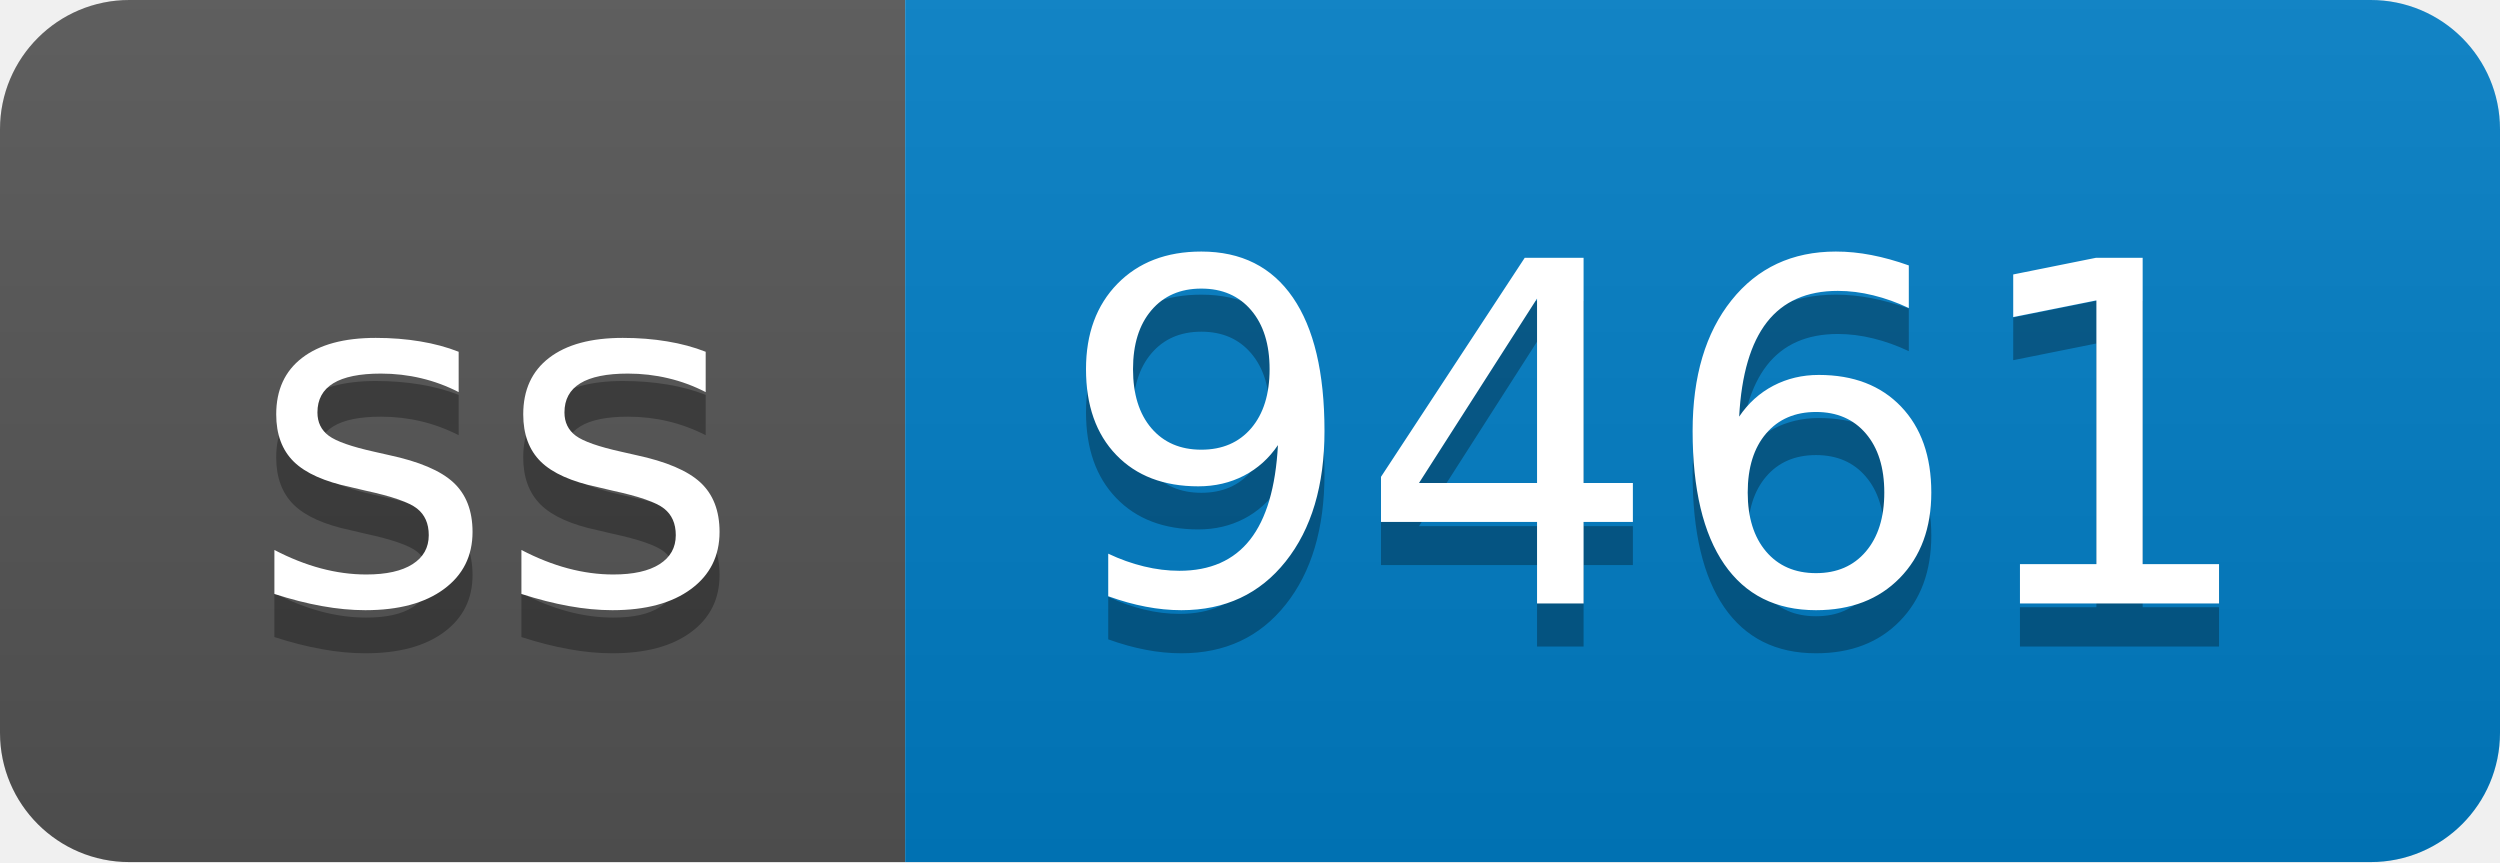
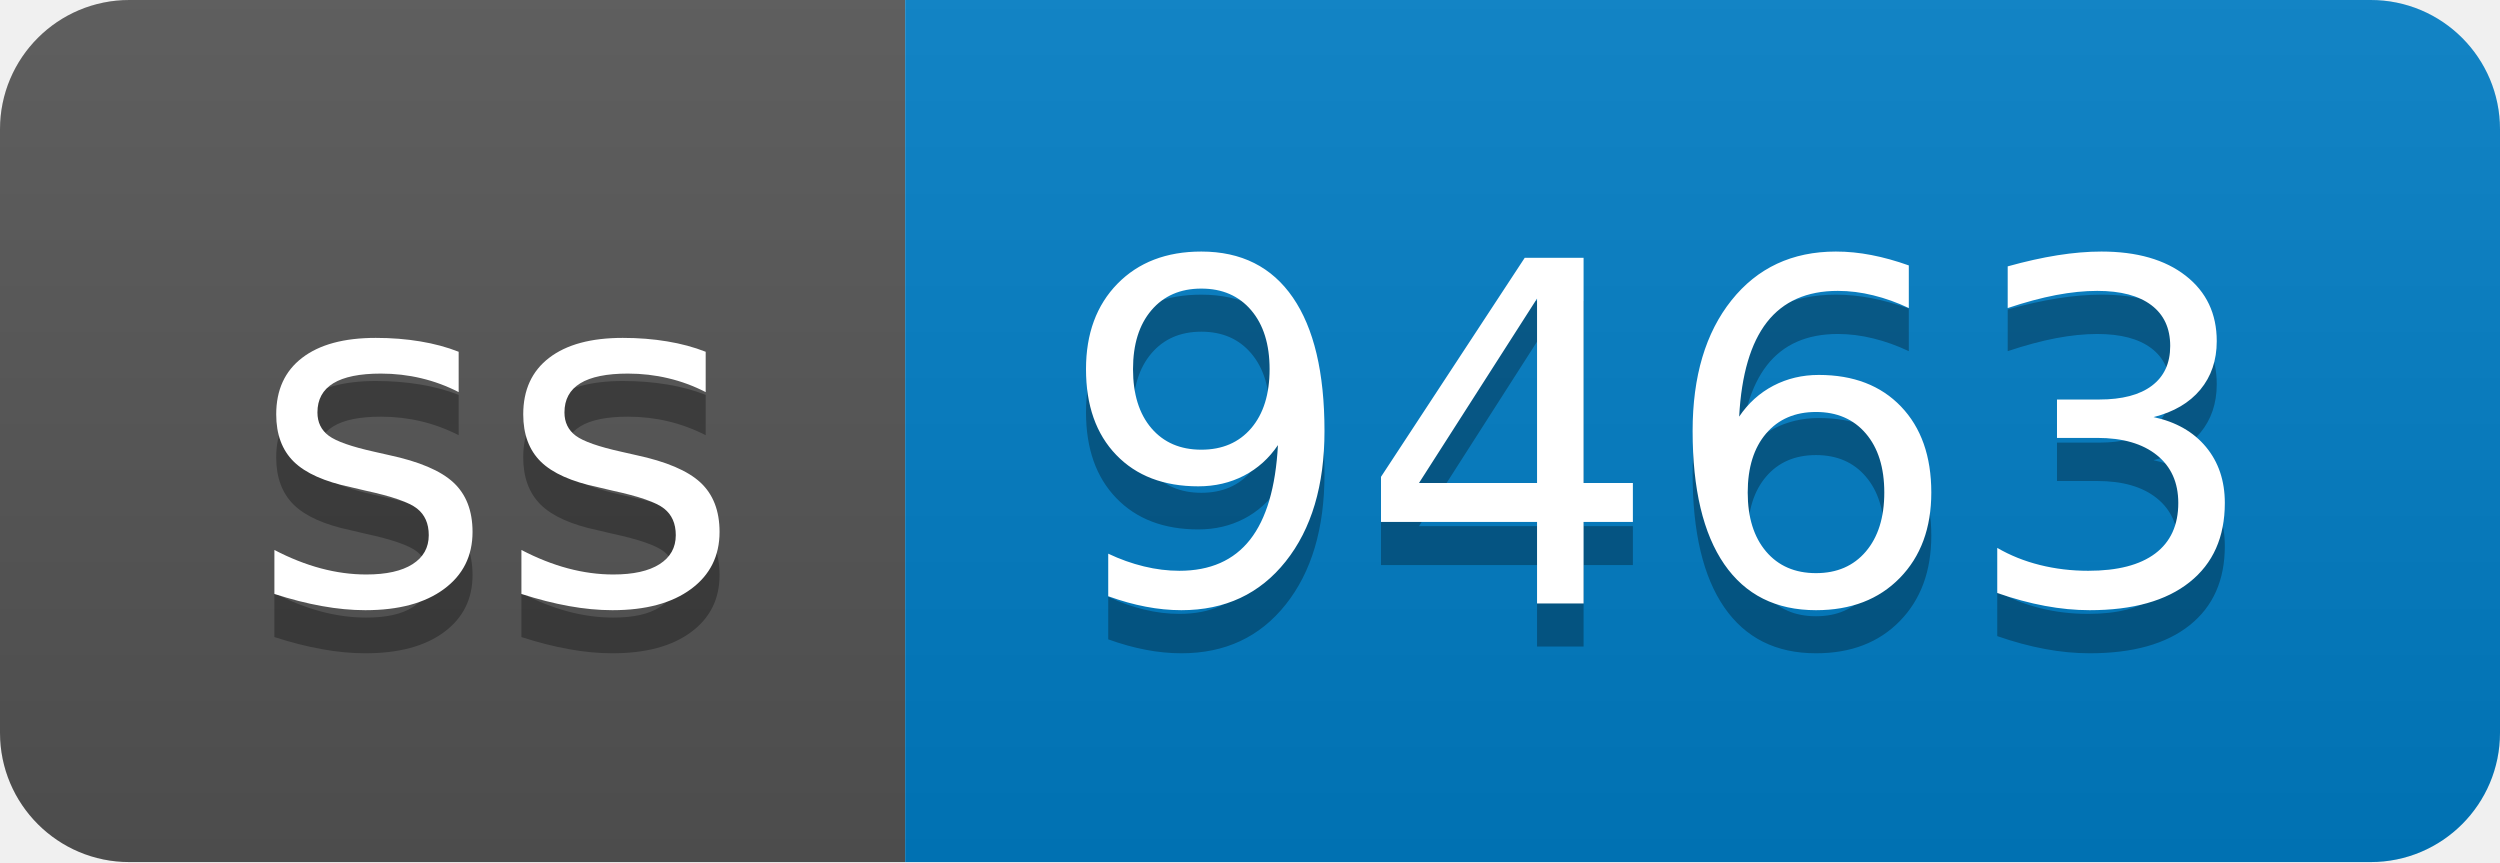
- <svg xmlns="http://www.w3.org/2000/svg" width="58" height="20" role="img" aria-label="ss: 9461">
+ <svg xmlns="http://www.w3.org/2000/svg" width="58" height="20" role="img" aria-label="ss: 9463">
  <linearGradient id="s" x2="0" y2="100%">
    <stop offset="0" stop-color="#bbb" stop-opacity=".1" />
    <stop offset="1" stop-opacity=".1" />
  </linearGradient>
  <clipPath id="r">
    <rect width="58" height="20" rx="3" fill="#fff" />
  </clipPath>
  <g clip-path="url(#r)">
    <rect width="21" height="20" fill="#555" />
    <rect x="21" width="37" height="20" fill="#007ec6" />
    <rect width="58" height="20" fill="url(#s)" />
  </g>
  <g fill="#fff" text-anchor="middle" font-family="Verdana,Geneva,DejaVu Sans,sans-serif" text-rendering="geometricPrecision" font-size="110">
    <text aria-hidden="true" x="115" y="150" fill="#010101" fill-opacity=".3" transform="scale(.1)" textLength="110">ss</text>
    <text x="115" y="140" transform="scale(.1)" fill="#fff" textLength="110">ss</text>
-     <text aria-hidden="true" x="385" y="150" fill="#010101" fill-opacity=".3" transform="scale(.1)" textLength="270">9461</text>
-     <text x="385" y="140" transform="scale(.1)" fill="#fff" textLength="270">9461</text>
+     <text aria-hidden="true" x="385" y="150" fill="#010101" fill-opacity=".3" transform="scale(.1)" textLength="270">9463</text>
+     <text x="385" y="140" transform="scale(.1)" fill="#fff" textLength="270">9463</text>
  </g>
</svg>
